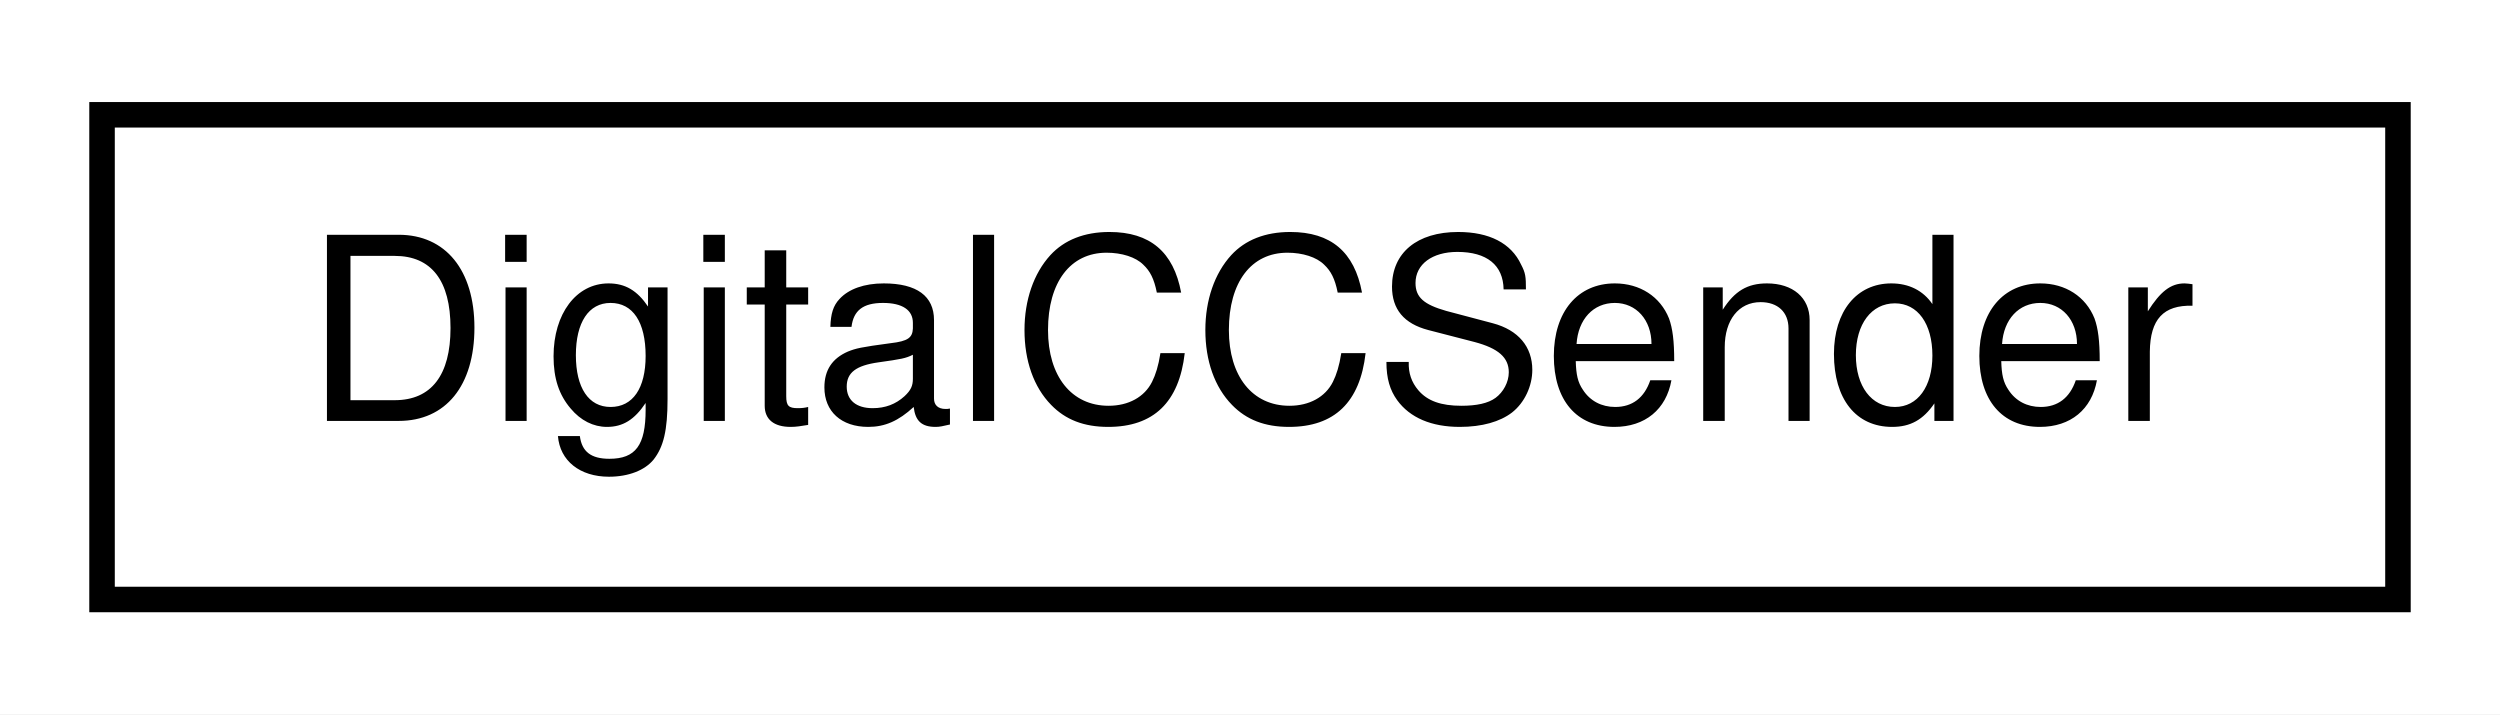
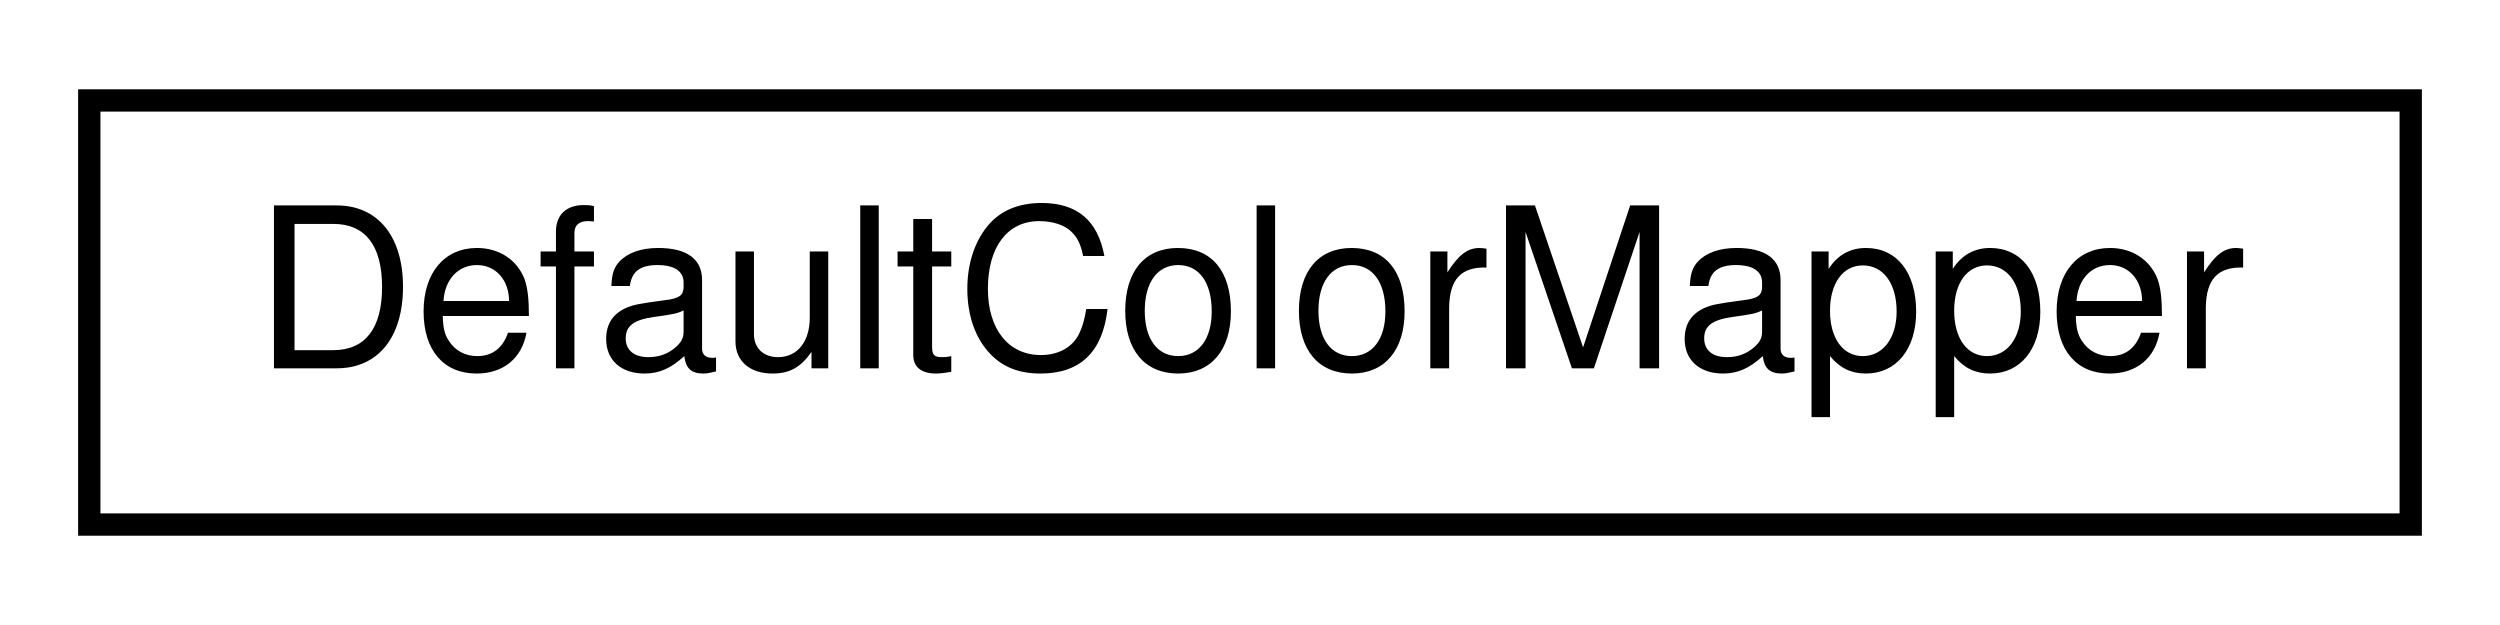
- <svg xmlns="http://www.w3.org/2000/svg" xmlns:xlink="http://www.w3.org/1999/xlink" width="98pt" height="28pt" viewBox="0.00 0.00 98.00 28.00">
+ <svg xmlns="http://www.w3.org/2000/svg" xmlns:xlink="http://www.w3.org/1999/xlink" width="112pt" height="28pt" viewBox="0.00 0.00 112.00 28.00">
  <g id="graph0" class="graph" transform="scale(1 1) rotate(0) translate(4 24)">
-     <polygon fill="white" stroke="none" points="-4,4 -4,-24 94,-24 94,4 -4,4" />
+     <polygon fill="white" stroke="none" points="-4,4 -4,-24 108,-24 108,4 -4,4" />
    <g id="node1" class="node">
      <g id="a_node1">
-         <a xlink:href="d5/db5/classDigitalCCSender.html" target="_top" xlink:title=" ">
-           <polygon fill="white" stroke="black" points="0,-0.5 0,-19.5 90,-19.5 90,-0.5 0,-0.5" />
-           <text text-anchor="middle" x="45" y="-7.5" font-family="Helvetica,sans-Serif" font-size="10.00">DigitalCCSender</text>
+         <a xlink:href="d8/dc6/structDefaultColorMapper.html" target="_top" xlink:title="The default mapping from a 7-bit MIDI value to an RGB color.">
+           <polygon fill="white" stroke="black" points="0,-0.5 0,-19.5 104,-19.5 104,-0.5 0,-0.5" />
+           <text text-anchor="middle" x="52" y="-7.5" font-family="Helvetica,sans-Serif" font-size="10.00">DefaultColorMapper</text>
        </a>
      </g>
    </g>
  </g>
</svg>
